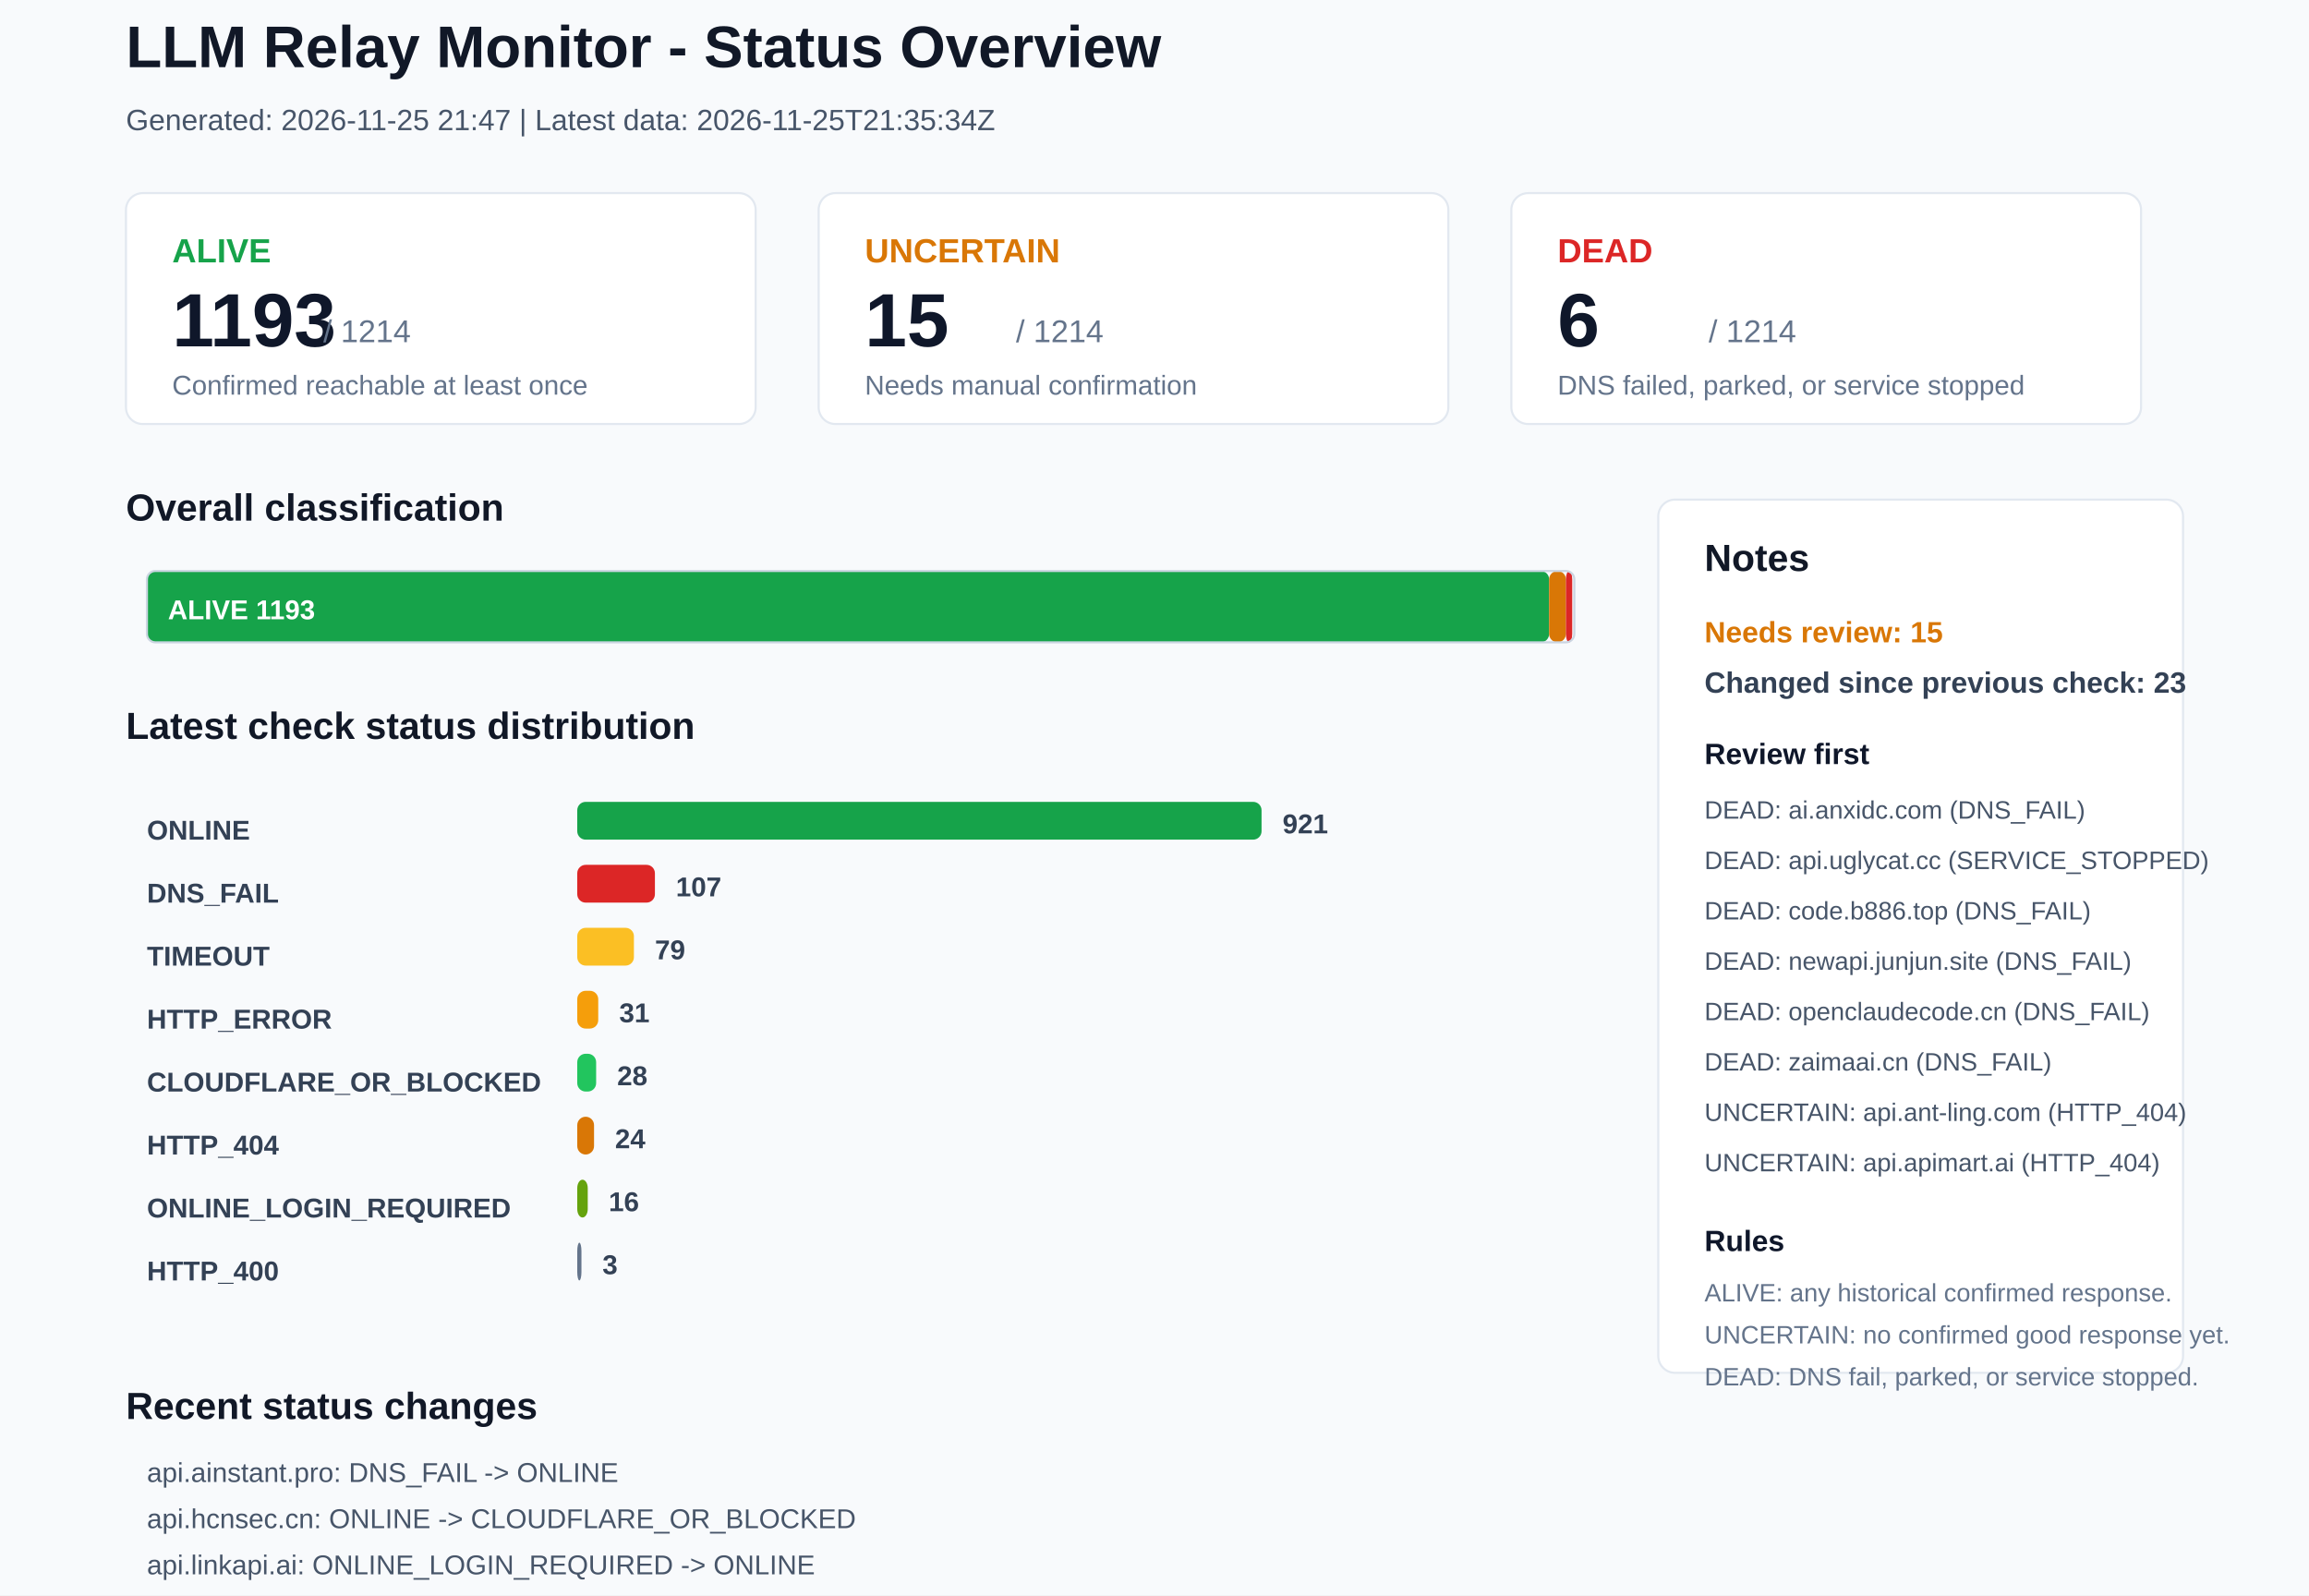
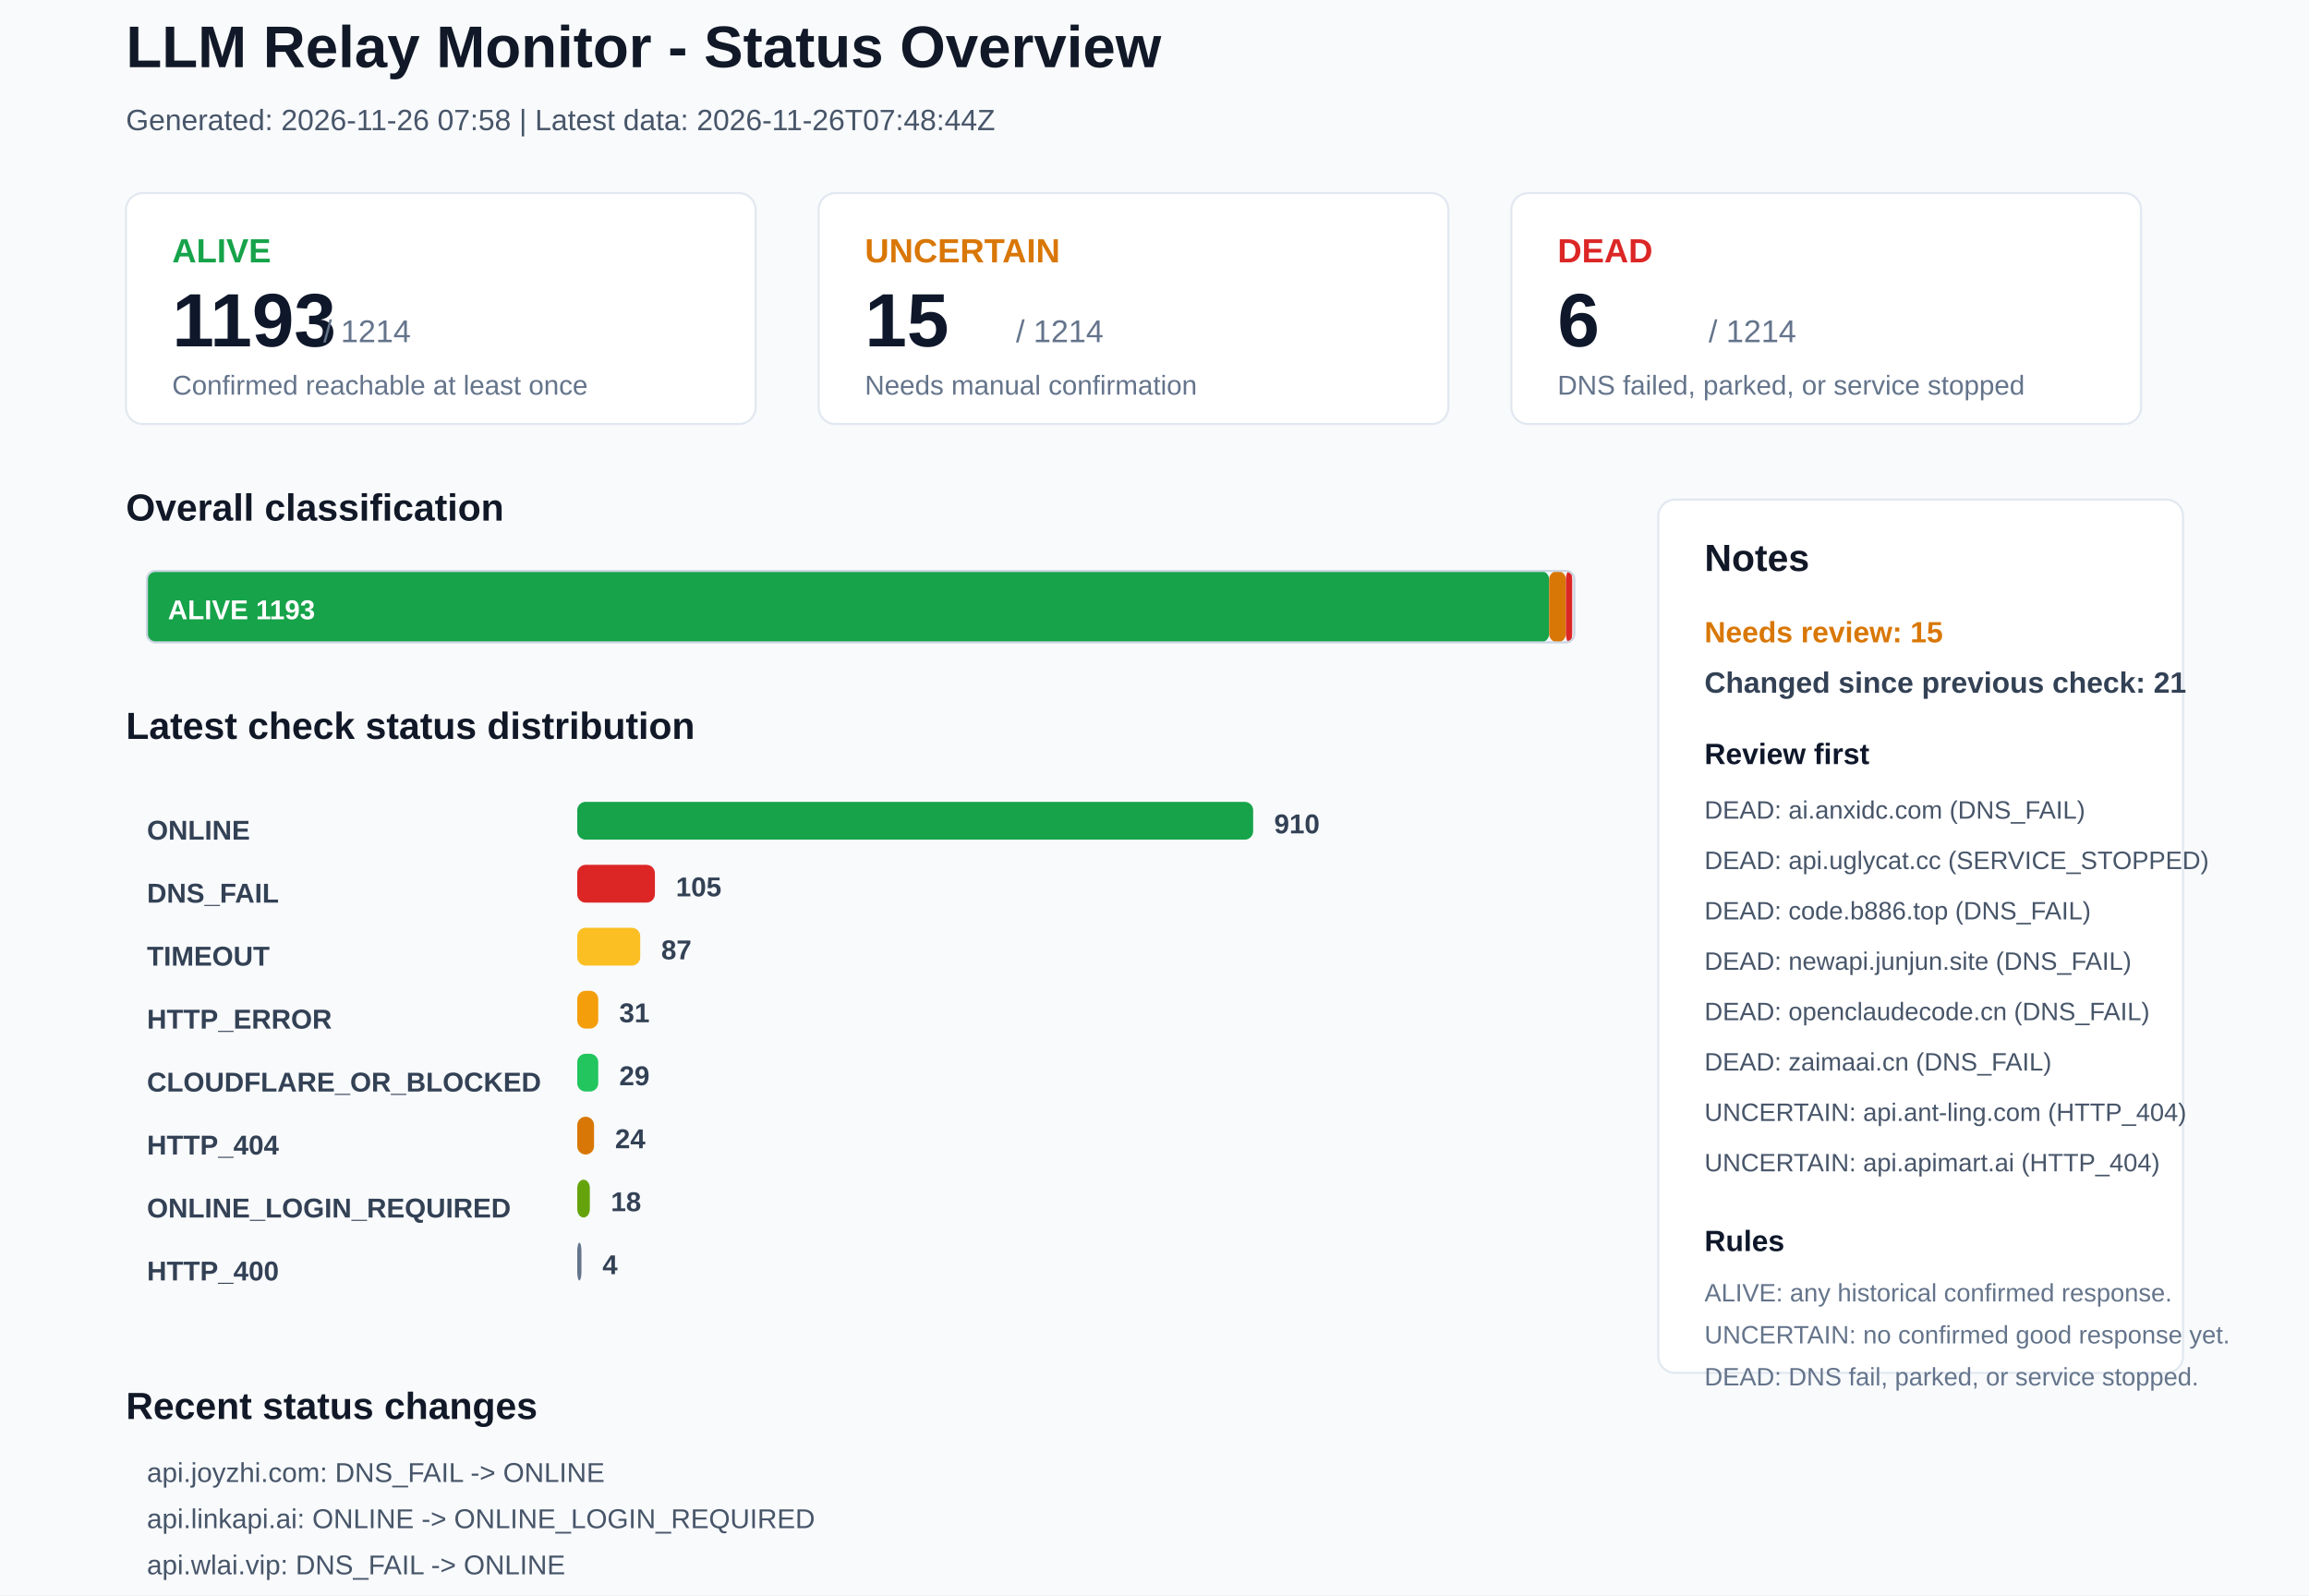
<svg xmlns="http://www.w3.org/2000/svg" width="1100" height="760" viewBox="0 0 1100 760">
  <rect x="0" y="0" width="1100" height="760" rx="0" fill="#F8FAFC" stroke="none" />
  <text x="60" y="32" font-family="Arial, sans-serif" font-size="28" font-weight="700" fill="#111827">LLM Relay Monitor - Status Overview</text>
-   <text x="60" y="62" font-family="Arial, sans-serif" font-size="14" font-weight="400" fill="#475569">Generated: 2026-11-25 21:47 | Latest data: 2026-11-25T21:35:34Z</text>
+   <text x="60" y="62" font-family="Arial, sans-serif" font-size="14" font-weight="400" fill="#475569">Generated: 2026-11-26 07:58 | Latest data: 2026-11-26T07:48:44Z</text>
  <rect x="60" y="92" width="300" height="110" rx="8" fill="#FFFFFF" stroke="#E2E8F0" />
  <text x="82" y="125" font-family="Arial, sans-serif" font-size="16" font-weight="700" fill="#16A34A">ALIVE</text>
  <text x="82" y="165" font-family="Arial, sans-serif" font-size="36" font-weight="700" fill="#0F172A">1193</text>
  <text x="154" y="163" font-family="Arial, sans-serif" font-size="15" font-weight="400" fill="#64748B">/ 1214</text>
  <text x="82" y="188" font-family="Arial, sans-serif" font-size="13" font-weight="400" fill="#64748B">Confirmed reachable at least once</text>
  <rect x="390" y="92" width="300" height="110" rx="8" fill="#FFFFFF" stroke="#E2E8F0" />
  <text x="412" y="125" font-family="Arial, sans-serif" font-size="16" font-weight="700" fill="#D97706">UNCERTAIN</text>
  <text x="412" y="165" font-family="Arial, sans-serif" font-size="36" font-weight="700" fill="#0F172A">15</text>
  <text x="484" y="163" font-family="Arial, sans-serif" font-size="15" font-weight="400" fill="#64748B">/ 1214</text>
  <text x="412" y="188" font-family="Arial, sans-serif" font-size="13" font-weight="400" fill="#64748B">Needs manual confirmation</text>
  <rect x="720" y="92" width="300" height="110" rx="8" fill="#FFFFFF" stroke="#E2E8F0" />
  <text x="742" y="125" font-family="Arial, sans-serif" font-size="16" font-weight="700" fill="#DC2626">DEAD</text>
  <text x="742" y="165" font-family="Arial, sans-serif" font-size="36" font-weight="700" fill="#0F172A">6</text>
  <text x="814" y="163" font-family="Arial, sans-serif" font-size="15" font-weight="400" fill="#64748B">/ 1214</text>
  <text x="742" y="188" font-family="Arial, sans-serif" font-size="13" font-weight="400" fill="#64748B">DNS failed, parked, or service stopped</text>
  <text x="60" y="248" font-family="Arial, sans-serif" font-size="18" font-weight="700" fill="#111827">Overall classification</text>
  <rect x="70" y="272" width="668" height="34" rx="4" fill="#16A34A" stroke="none" />
  <text x="80" y="295" font-family="Arial, sans-serif" font-size="13" font-weight="700" fill="#FFFFFF">ALIVE 1193</text>
  <rect x="738" y="272" width="8" height="34" rx="4" fill="#D97706" stroke="none" />
  <rect x="746" y="272" width="3" height="34" rx="4" fill="#DC2626" stroke="none" />
  <rect x="70" y="272" width="680" height="34" rx="4" fill="none" stroke="#CBD5E1" />
  <text x="60" y="352" font-family="Arial, sans-serif" font-size="18" font-weight="700" fill="#111827">Latest check status distribution</text>
  <text x="70" y="400" font-family="Arial, sans-serif" font-size="13" font-weight="700" fill="#334155">ONLINE</text>
-   <rect x="275" y="382" width="326" height="18" rx="4" fill="#16A34A" stroke="none" />
-   <text x="611" y="397" font-family="Arial, sans-serif" font-size="13" font-weight="700" fill="#334155">921</text>
+   <rect x="275" y="382" width="322" height="18" rx="4" fill="#16A34A" stroke="none" />
+   <text x="607" y="397" font-family="Arial, sans-serif" font-size="13" font-weight="700" fill="#334155">910</text>
  <text x="70" y="430" font-family="Arial, sans-serif" font-size="13" font-weight="700" fill="#334155">DNS_FAIL</text>
  <rect x="275" y="412" width="37" height="18" rx="4" fill="#DC2626" stroke="none" />
-   <text x="322" y="427" font-family="Arial, sans-serif" font-size="13" font-weight="700" fill="#334155">107</text>
+   <text x="322" y="427" font-family="Arial, sans-serif" font-size="13" font-weight="700" fill="#334155">105</text>
  <text x="70" y="460" font-family="Arial, sans-serif" font-size="13" font-weight="700" fill="#334155">TIMEOUT</text>
-   <rect x="275" y="442" width="27" height="18" rx="4" fill="#FBBF24" stroke="none" />
-   <text x="312" y="457" font-family="Arial, sans-serif" font-size="13" font-weight="700" fill="#334155">79</text>
+   <rect x="275" y="442" width="30" height="18" rx="4" fill="#FBBF24" stroke="none" />
+   <text x="315" y="457" font-family="Arial, sans-serif" font-size="13" font-weight="700" fill="#334155">87</text>
  <text x="70" y="490" font-family="Arial, sans-serif" font-size="13" font-weight="700" fill="#334155">HTTP_ERROR</text>
  <rect x="275" y="472" width="10" height="18" rx="4" fill="#F59E0B" stroke="none" />
  <text x="295" y="487" font-family="Arial, sans-serif" font-size="13" font-weight="700" fill="#334155">31</text>
  <text x="70" y="520" font-family="Arial, sans-serif" font-size="13" font-weight="700" fill="#334155">CLOUDFLARE_OR_BLOCKED</text>
-   <rect x="275" y="502" width="9" height="18" rx="4" fill="#22C55E" stroke="none" />
-   <text x="294" y="517" font-family="Arial, sans-serif" font-size="13" font-weight="700" fill="#334155">28</text>
+   <rect x="275" y="502" width="10" height="18" rx="4" fill="#22C55E" stroke="none" />
+   <text x="295" y="517" font-family="Arial, sans-serif" font-size="13" font-weight="700" fill="#334155">29</text>
  <text x="70" y="550" font-family="Arial, sans-serif" font-size="13" font-weight="700" fill="#334155">HTTP_404</text>
  <rect x="275" y="532" width="8" height="18" rx="4" fill="#D97706" stroke="none" />
  <text x="293" y="547" font-family="Arial, sans-serif" font-size="13" font-weight="700" fill="#334155">24</text>
  <text x="70" y="580" font-family="Arial, sans-serif" font-size="13" font-weight="700" fill="#334155">ONLINE_LOGIN_REQUIRED</text>
-   <rect x="275" y="562" width="5" height="18" rx="4" fill="#65A30D" stroke="none" />
-   <text x="290" y="577" font-family="Arial, sans-serif" font-size="13" font-weight="700" fill="#334155">16</text>
+   <rect x="275" y="562" width="6" height="18" rx="4" fill="#65A30D" stroke="none" />
+   <text x="291" y="577" font-family="Arial, sans-serif" font-size="13" font-weight="700" fill="#334155">18</text>
  <text x="70" y="610" font-family="Arial, sans-serif" font-size="13" font-weight="700" fill="#334155">HTTP_400</text>
  <rect x="275" y="592" width="2" height="18" rx="4" fill="#64748B" stroke="none" />
-   <text x="287" y="607" font-family="Arial, sans-serif" font-size="13" font-weight="700" fill="#334155">3</text>
+   <text x="287" y="607" font-family="Arial, sans-serif" font-size="13" font-weight="700" fill="#334155">4</text>
  <rect x="790" y="238" width="250" height="416" rx="8" fill="#FFFFFF" stroke="#E2E8F0" />
  <text x="812" y="272" font-family="Arial, sans-serif" font-size="18" font-weight="700" fill="#111827">Notes</text>
  <text x="812" y="306" font-family="Arial, sans-serif" font-size="14" font-weight="700" fill="#D97706">Needs review: 15</text>
-   <text x="812" y="330" font-family="Arial, sans-serif" font-size="14" font-weight="700" fill="#334155">Changed since previous check: 23</text>
+   <text x="812" y="330" font-family="Arial, sans-serif" font-size="14" font-weight="700" fill="#334155">Changed since previous check: 21</text>
  <text x="812" y="364" font-family="Arial, sans-serif" font-size="14" font-weight="700" fill="#0F172A">Review first</text>
  <text x="812" y="390" font-family="Arial, sans-serif" font-size="12" font-weight="400" fill="#475569">DEAD: ai.anxidc.com (DNS_FAIL)</text>
  <text x="812" y="414" font-family="Arial, sans-serif" font-size="12" font-weight="400" fill="#475569">DEAD: api.uglycat.cc (SERVICE_STOPPED)</text>
  <text x="812" y="438" font-family="Arial, sans-serif" font-size="12" font-weight="400" fill="#475569">DEAD: code.b886.top (DNS_FAIL)</text>
  <text x="812" y="462" font-family="Arial, sans-serif" font-size="12" font-weight="400" fill="#475569">DEAD: newapi.junjun.site (DNS_FAIL)</text>
  <text x="812" y="486" font-family="Arial, sans-serif" font-size="12" font-weight="400" fill="#475569">DEAD: openclaudecode.cn (DNS_FAIL)</text>
  <text x="812" y="510" font-family="Arial, sans-serif" font-size="12" font-weight="400" fill="#475569">DEAD: zaimaai.cn (DNS_FAIL)</text>
  <text x="812" y="534" font-family="Arial, sans-serif" font-size="12" font-weight="400" fill="#475569">UNCERTAIN: api.ant-ling.com (HTTP_404)</text>
  <text x="812" y="558" font-family="Arial, sans-serif" font-size="12" font-weight="400" fill="#475569">UNCERTAIN: api.apimart.ai (HTTP_404)</text>
  <text x="812" y="596" font-family="Arial, sans-serif" font-size="14" font-weight="700" fill="#0F172A">Rules</text>
  <text x="812" y="620" font-family="Arial, sans-serif" font-size="12" font-weight="400" fill="#64748B">ALIVE: any historical confirmed response.</text>
  <text x="812" y="640" font-family="Arial, sans-serif" font-size="12" font-weight="400" fill="#64748B">UNCERTAIN: no confirmed good response yet.</text>
  <text x="812" y="660" font-family="Arial, sans-serif" font-size="12" font-weight="400" fill="#64748B">DEAD: DNS fail, parked, or service stopped.</text>
  <text x="60" y="676" font-family="Arial, sans-serif" font-size="18" font-weight="700" fill="#111827">Recent status changes</text>
-   <text x="70" y="706" font-family="Arial, sans-serif" font-size="13" font-weight="400" fill="#475569">api.ainstant.pro: DNS_FAIL -&gt; ONLINE</text>
-   <text x="70" y="728" font-family="Arial, sans-serif" font-size="13" font-weight="400" fill="#475569">api.hcnsec.cn: ONLINE -&gt; CLOUDFLARE_OR_BLOCKED</text>
-   <text x="70" y="750" font-family="Arial, sans-serif" font-size="13" font-weight="400" fill="#475569">api.linkapi.ai: ONLINE_LOGIN_REQUIRED -&gt; ONLINE</text>
-   <text x="70" y="772" font-family="Arial, sans-serif" font-size="13" font-weight="400" fill="#475569">cc2.cx: TIMEOUT -&gt; ONLINE</text>
-   <text x="70" y="794" font-family="Arial, sans-serif" font-size="13" font-weight="400" fill="#475569">cca.maya.today: TIMEOUT -&gt; ONLINE</text>
-   <text x="70" y="816" font-family="Arial, sans-serif" font-size="13" font-weight="400" fill="#475569">docs.vllm.ai: CLOUDFLARE_OR_BLOCKED -&gt; ONLINE</text>
+   <text x="70" y="706" font-family="Arial, sans-serif" font-size="13" font-weight="400" fill="#475569">api.joyzhi.com: DNS_FAIL -&gt; ONLINE</text>
+   <text x="70" y="728" font-family="Arial, sans-serif" font-size="13" font-weight="400" fill="#475569">api.linkapi.ai: ONLINE -&gt; ONLINE_LOGIN_REQUIRED</text>
+   <text x="70" y="750" font-family="Arial, sans-serif" font-size="13" font-weight="400" fill="#475569">api.wlai.vip: DNS_FAIL -&gt; ONLINE</text>
+   <text x="70" y="772" font-family="Arial, sans-serif" font-size="13" font-weight="400" fill="#475569">hk-api.gptbest.vip: ONLINE -&gt; ONLINE_LOGIN_REQUIRED</text>
+   <text x="70" y="794" font-family="Arial, sans-serif" font-size="13" font-weight="400" fill="#475569">kie.ai: ONLINE -&gt; CLOUDFLARE_OR_BLOCKED</text>
+   <text x="70" y="816" font-family="Arial, sans-serif" font-size="13" font-weight="400" fill="#475569">linkapi.ai: ONLINE -&gt; ONLINE_LOGIN_REQUIRED</text>
</svg>
